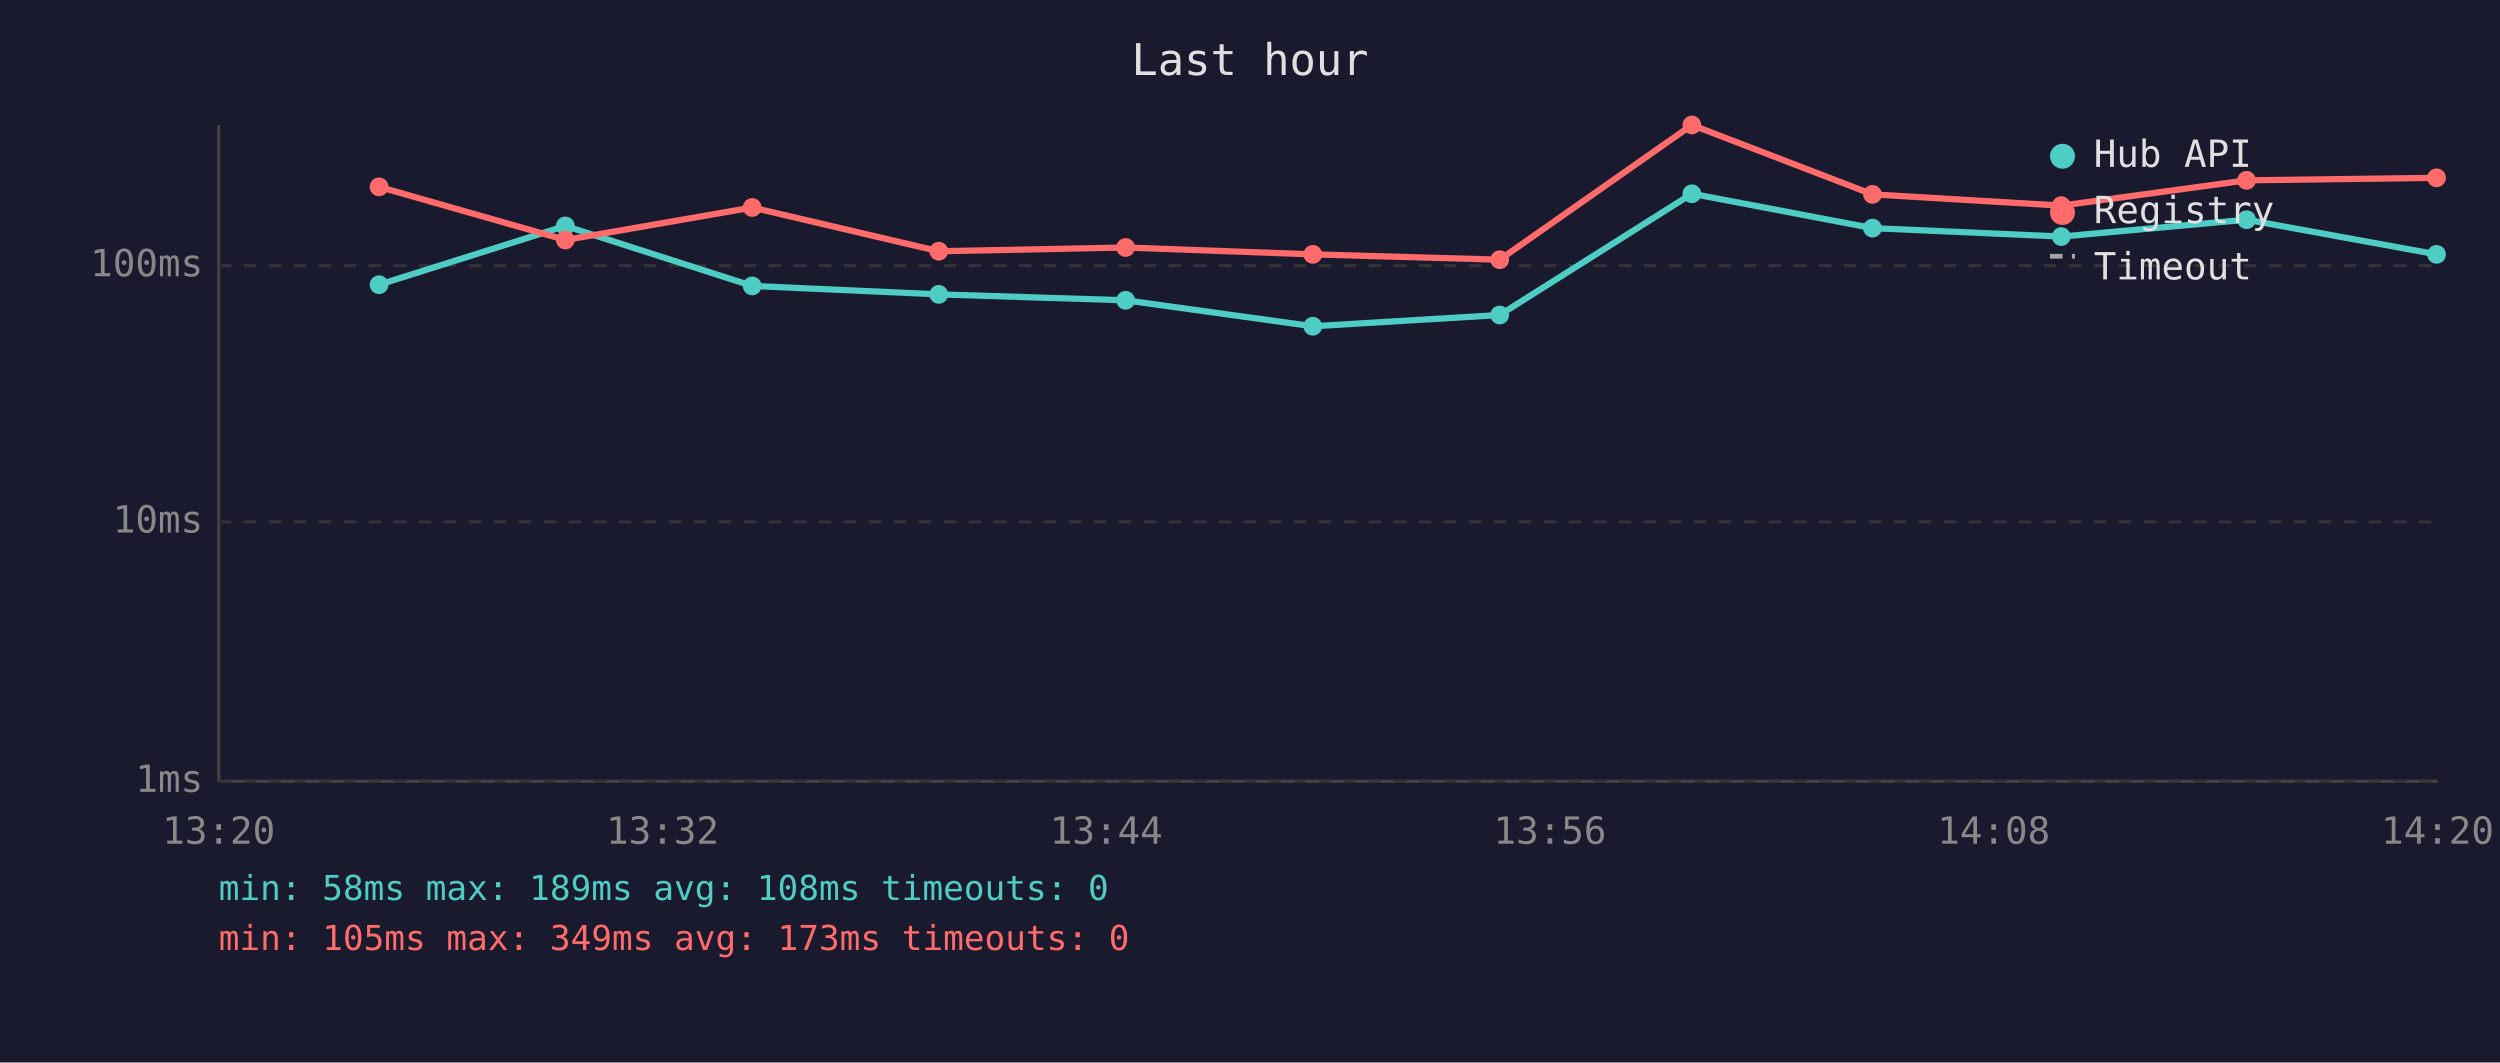
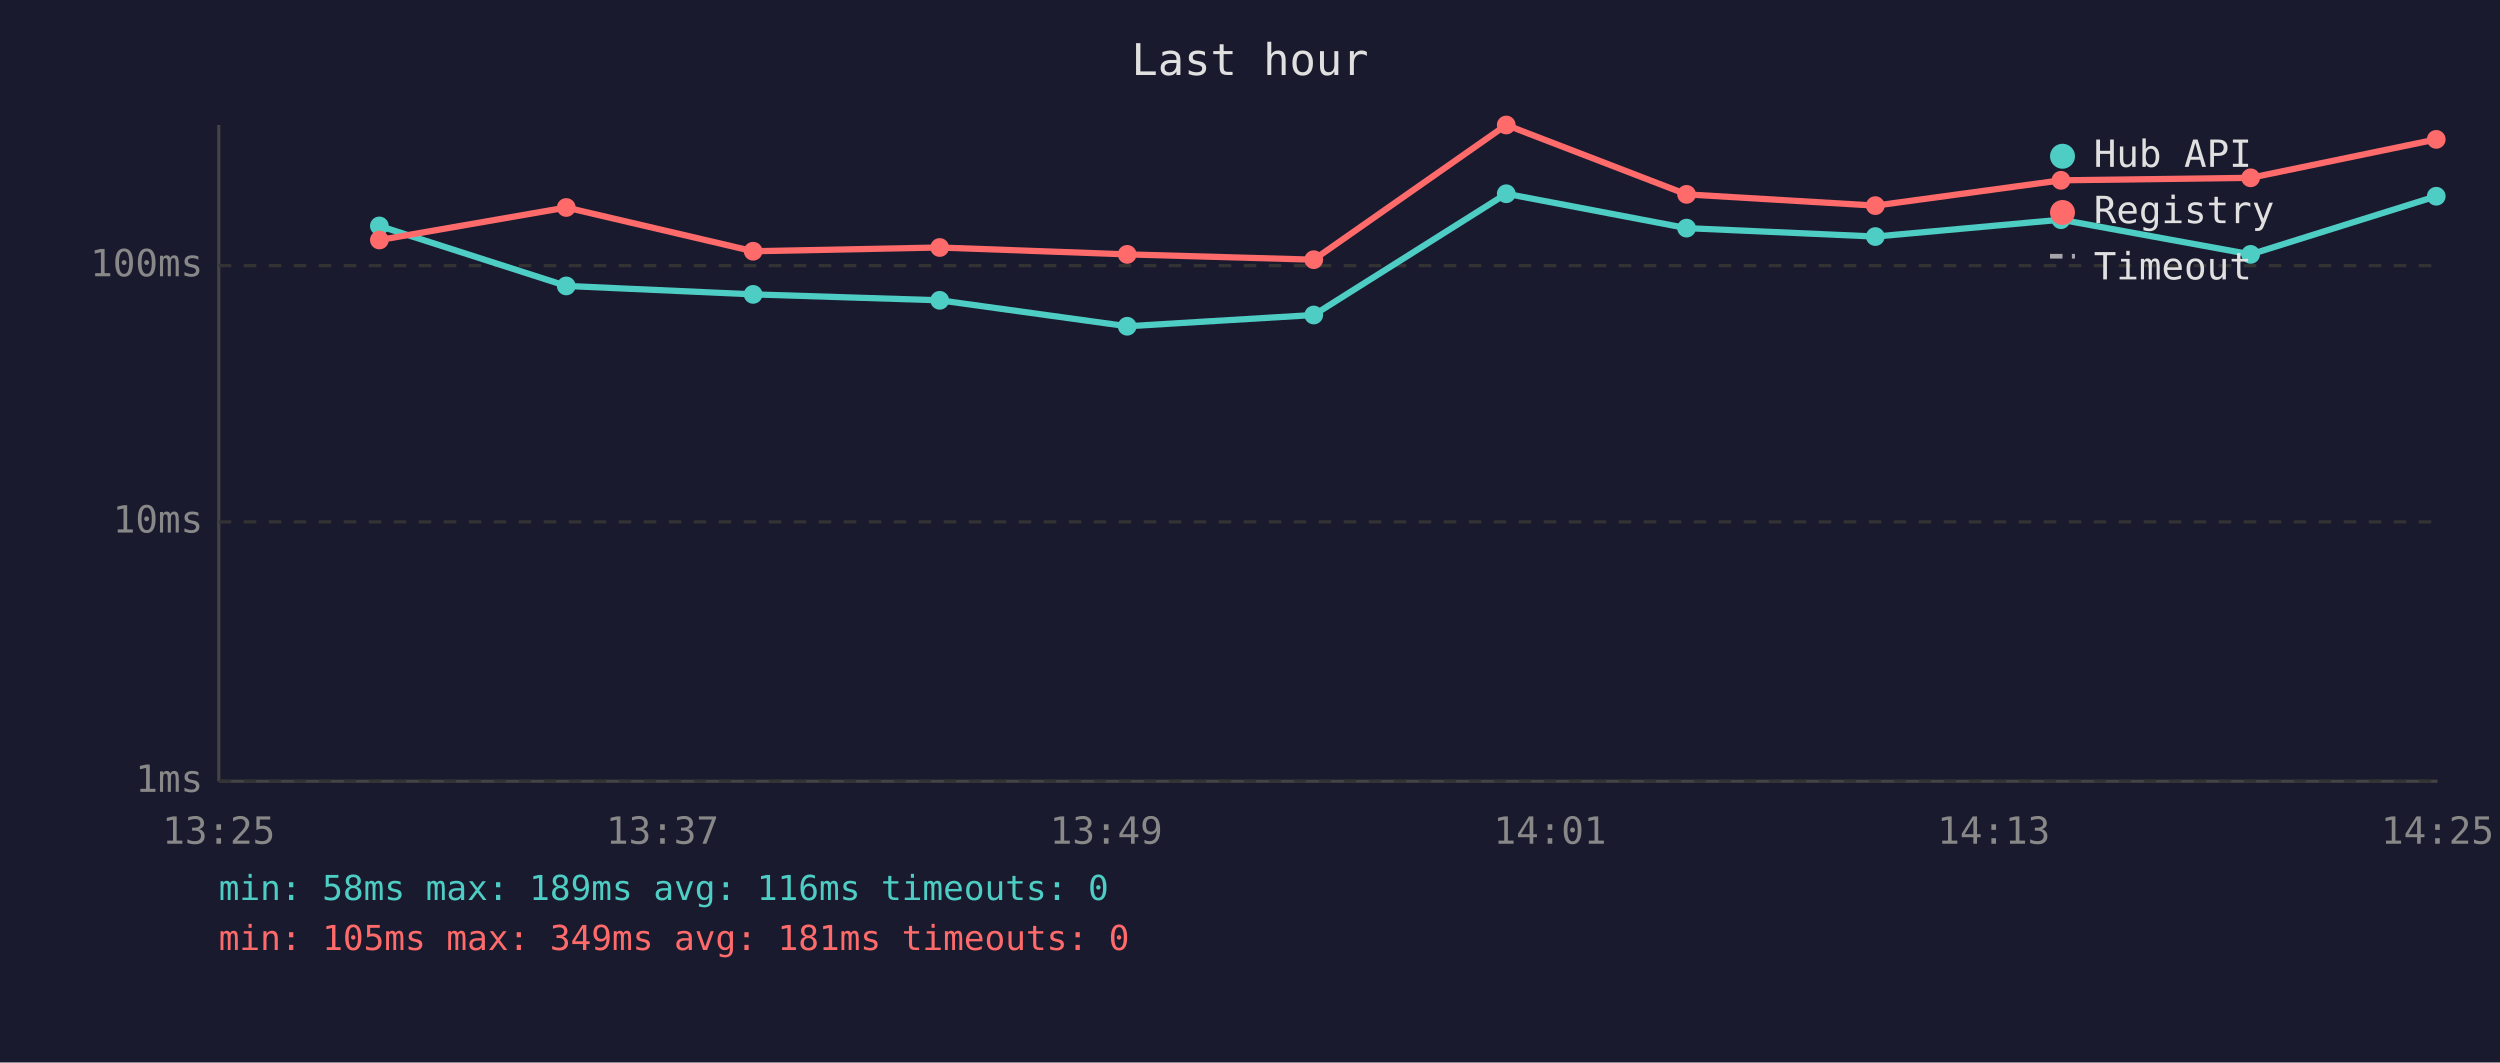
<svg xmlns="http://www.w3.org/2000/svg" viewBox="0 0 800 340" font-family="monospace" font-size="12">
  <rect width="800" height="340" fill="#1a1a2e" />
  <text x="400" y="24" fill="#e0e0e0" font-size="14" text-anchor="middle">Last hour</text>
  <line x1="70" y1="40" x2="70" y2="250" stroke="#444" stroke-width="1" />
  <line x1="70" y1="250" x2="780" y2="250" stroke="#444" stroke-width="1" />
  <line x1="70" y1="250" x2="780" y2="250" stroke="#333" stroke-width="1" stroke-dasharray="4" />
  <text x="65" y="250" fill="#888" text-anchor="end" dominant-baseline="middle">1ms</text>
  <line x1="70" y1="167" x2="780" y2="167" stroke="#333" stroke-width="1" stroke-dasharray="4" />
  <text x="65" y="167" fill="#888" text-anchor="end" dominant-baseline="middle">10ms</text>
  <line x1="70" y1="85" x2="780" y2="85" stroke="#333" stroke-width="1" stroke-dasharray="4" />
  <text x="65" y="85" fill="#888" text-anchor="end" dominant-baseline="middle">100ms</text>
-   <text x="70" y="270" fill="#888" text-anchor="middle">13:20</text>
-   <text x="212" y="270" fill="#888" text-anchor="middle">13:32</text>
-   <text x="354" y="270" fill="#888" text-anchor="middle">13:44</text>
-   <text x="496" y="270" fill="#888" text-anchor="middle">13:56</text>
-   <text x="638" y="270" fill="#888" text-anchor="middle">14:08</text>
-   <text x="780" y="270" fill="#888" text-anchor="middle">14:20</text>
-   <polyline points="121.3,91.1 180.9,72.3 240.7,91.5 300.4,94.2 360.2,96.1 420.1,104.4 479.9,100.8 541.4,62.0 599.2,73.0 659.6,75.7 718.9,70.3 779.7,81.4" fill="none" stroke="#4ecdc4" stroke-width="2" opacity="1" />
-   <circle cx="121.3" cy="91.1" r="3" fill="#4ecdc4" />
-   <circle cx="180.9" cy="72.3" r="3" fill="#4ecdc4" />
-   <circle cx="240.7" cy="91.5" r="3" fill="#4ecdc4" />
-   <circle cx="300.4" cy="94.2" r="3" fill="#4ecdc4" />
-   <circle cx="360.2" cy="96.1" r="3" fill="#4ecdc4" />
-   <circle cx="420.1" cy="104.4" r="3" fill="#4ecdc4" />
-   <circle cx="479.9" cy="100.8" r="3" fill="#4ecdc4" />
-   <circle cx="541.4" cy="62.0" r="3" fill="#4ecdc4" />
-   <circle cx="599.2" cy="73.0" r="3" fill="#4ecdc4" />
-   <circle cx="659.6" cy="75.7" r="3" fill="#4ecdc4" />
-   <circle cx="718.9" cy="70.3" r="3" fill="#4ecdc4" />
-   <circle cx="779.7" cy="81.4" r="3" fill="#4ecdc4" />
-   <polyline points="121.3,59.8 180.9,76.8 240.7,66.4 300.4,80.4 360.2,79.2 420.1,81.4 479.9,83.1 541.4,40.0 599.2,62.2 659.6,65.8 718.9,57.7 779.7,56.9" fill="none" stroke="#ff6b6b" stroke-width="2" opacity="1" />
-   <circle cx="121.3" cy="59.8" r="3" fill="#ff6b6b" />
-   <circle cx="180.9" cy="76.8" r="3" fill="#ff6b6b" />
-   <circle cx="240.7" cy="66.4" r="3" fill="#ff6b6b" />
-   <circle cx="300.4" cy="80.4" r="3" fill="#ff6b6b" />
-   <circle cx="360.2" cy="79.2" r="3" fill="#ff6b6b" />
-   <circle cx="420.1" cy="81.4" r="3" fill="#ff6b6b" />
-   <circle cx="479.9" cy="83.1" r="3" fill="#ff6b6b" />
-   <circle cx="541.4" cy="40.0" r="3" fill="#ff6b6b" />
-   <circle cx="599.2" cy="62.2" r="3" fill="#ff6b6b" />
-   <circle cx="659.6" cy="65.8" r="3" fill="#ff6b6b" />
-   <circle cx="718.9" cy="57.7" r="3" fill="#ff6b6b" />
-   <circle cx="779.7" cy="56.9" r="3" fill="#ff6b6b" />
+   <text x="70" y="270" fill="#888" text-anchor="middle">13:25</text>
+   <text x="212" y="270" fill="#888" text-anchor="middle">13:37</text>
+   <text x="354" y="270" fill="#888" text-anchor="middle">13:49</text>
+   <text x="496" y="270" fill="#888" text-anchor="middle">14:01</text>
+   <text x="638" y="270" fill="#888" text-anchor="middle">14:13</text>
+   <text x="780" y="270" fill="#888" text-anchor="middle">14:25</text>
+   <polyline points="121.4,72.3 181.2,91.5 241.0,94.2 300.7,96.1 360.7,104.4 420.4,100.8 482.0,62.0 539.7,73.0 600.1,75.7 659.5,70.3 720.2,81.4 779.6,62.8" fill="none" stroke="#4ecdc4" stroke-width="2" opacity="1" />
+   <circle cx="121.4" cy="72.3" r="3" fill="#4ecdc4" />
+   <circle cx="181.2" cy="91.5" r="3" fill="#4ecdc4" />
+   <circle cx="241.0" cy="94.2" r="3" fill="#4ecdc4" />
+   <circle cx="300.7" cy="96.1" r="3" fill="#4ecdc4" />
+   <circle cx="360.7" cy="104.4" r="3" fill="#4ecdc4" />
+   <circle cx="420.4" cy="100.8" r="3" fill="#4ecdc4" />
+   <circle cx="482.0" cy="62.0" r="3" fill="#4ecdc4" />
+   <circle cx="539.7" cy="73.0" r="3" fill="#4ecdc4" />
+   <circle cx="600.1" cy="75.7" r="3" fill="#4ecdc4" />
+   <circle cx="659.5" cy="70.3" r="3" fill="#4ecdc4" />
+   <circle cx="720.2" cy="81.4" r="3" fill="#4ecdc4" />
+   <circle cx="779.6" cy="62.8" r="3" fill="#4ecdc4" />
+   <polyline points="121.4,76.8 181.2,66.4 241.0,80.4 300.7,79.2 360.7,81.4 420.4,83.1 482.0,40.0 539.7,62.2 600.1,65.8 659.5,57.7 720.2,56.9 779.6,44.6" fill="none" stroke="#ff6b6b" stroke-width="2" opacity="1" />
+   <circle cx="121.4" cy="76.8" r="3" fill="#ff6b6b" />
+   <circle cx="181.2" cy="66.4" r="3" fill="#ff6b6b" />
+   <circle cx="241.0" cy="80.4" r="3" fill="#ff6b6b" />
+   <circle cx="300.7" cy="79.2" r="3" fill="#ff6b6b" />
+   <circle cx="360.7" cy="81.4" r="3" fill="#ff6b6b" />
+   <circle cx="420.4" cy="83.1" r="3" fill="#ff6b6b" />
+   <circle cx="482.0" cy="40.0" r="3" fill="#ff6b6b" />
+   <circle cx="539.7" cy="62.2" r="3" fill="#ff6b6b" />
+   <circle cx="600.1" cy="65.8" r="3" fill="#ff6b6b" />
+   <circle cx="659.5" cy="57.7" r="3" fill="#ff6b6b" />
+   <circle cx="720.2" cy="56.9" r="3" fill="#ff6b6b" />
+   <circle cx="779.6" cy="44.6" r="3" fill="#ff6b6b" />
  <circle cx="660" cy="50" r="4" fill="#4ecdc4" />
  <text x="670" y="50" fill="#e0e0e0" dominant-baseline="middle">Hub API</text>
  <circle cx="660" cy="68" r="4" fill="#ff6b6b" />
  <text x="670" y="68" fill="#e0e0e0" dominant-baseline="middle">Registry</text>
  <line x1="656" y1="82" x2="664" y2="82" stroke="#e0e0e0" stroke-width="1.5" stroke-dasharray="4,3" opacity="0.7" />
  <text x="670" y="86" fill="#e0e0e0" dominant-baseline="middle">Timeout</text>
-   <text x="70" y="288" fill="#4ecdc4" font-size="11">min: 58ms  max: 189ms  avg: 108ms  timeouts: 0</text>
-   <text x="70" y="304" fill="#ff6b6b" font-size="11">min: 105ms  max: 349ms  avg: 173ms  timeouts: 0</text>
+   <text x="70" y="288" fill="#4ecdc4" font-size="11">min: 58ms  max: 189ms  avg: 116ms  timeouts: 0</text>
+   <text x="70" y="304" fill="#ff6b6b" font-size="11">min: 105ms  max: 349ms  avg: 181ms  timeouts: 0</text>
</svg>
